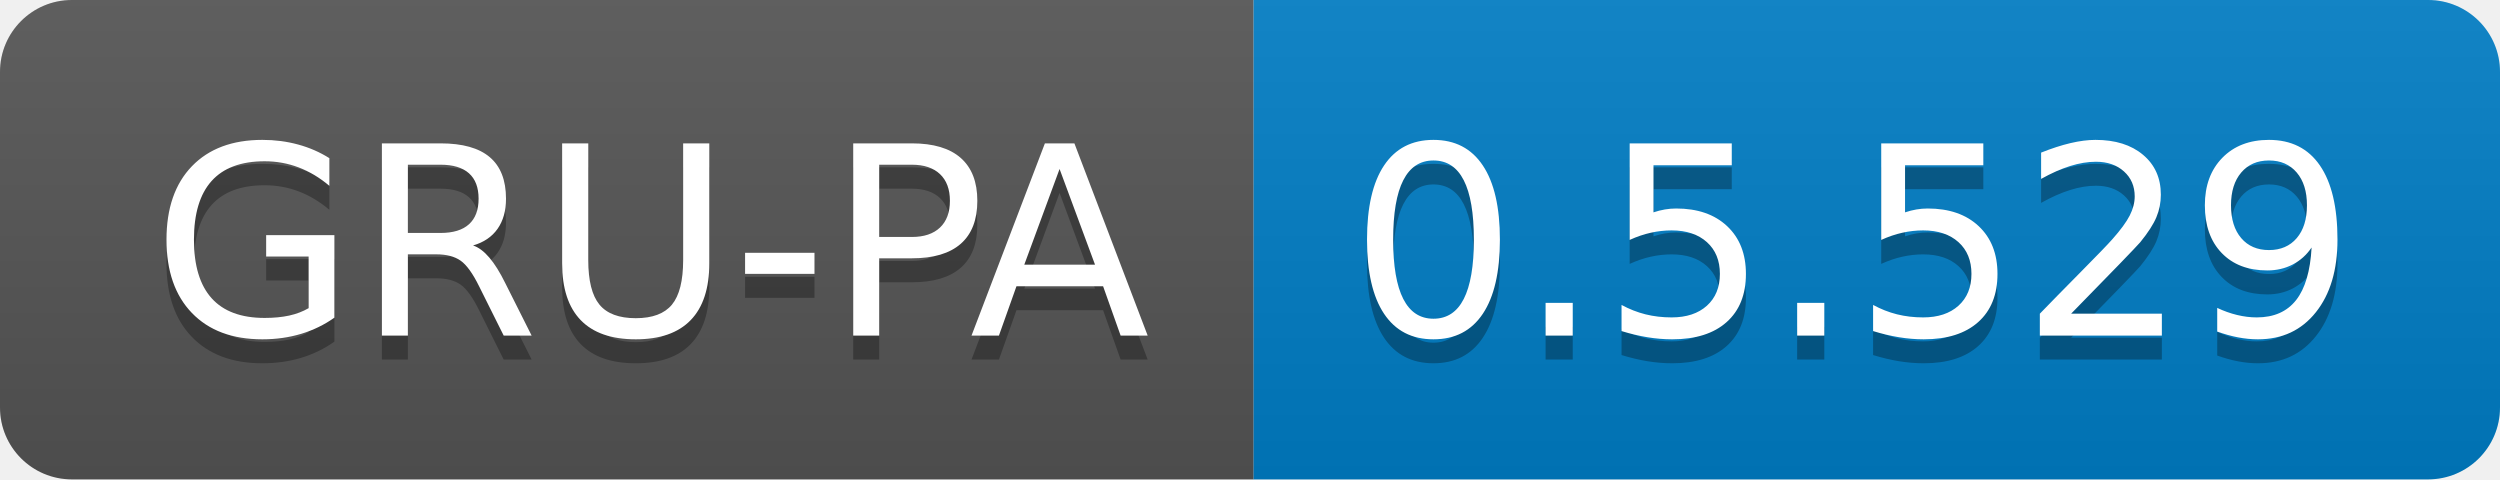
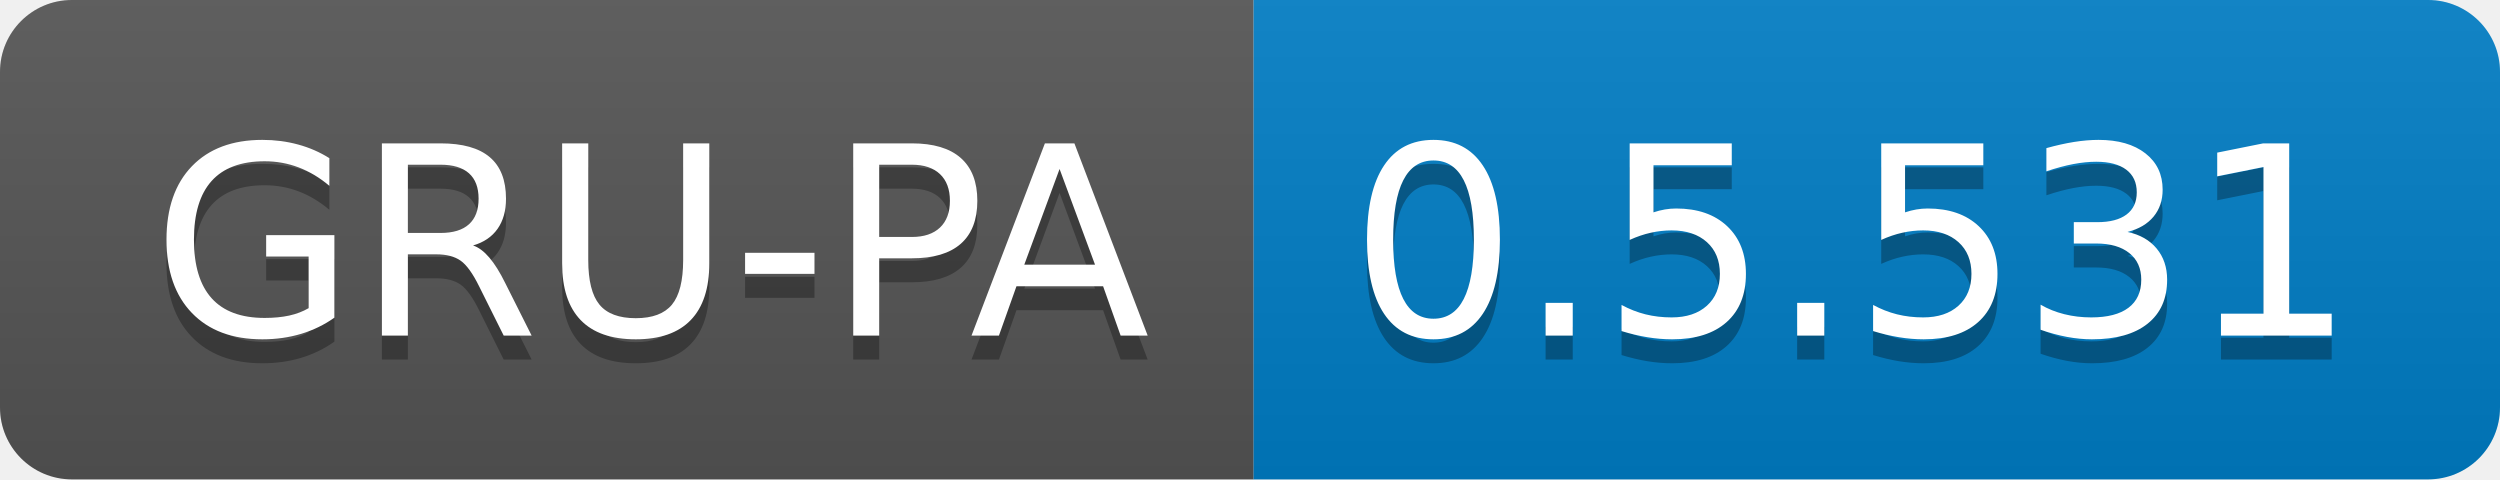
<svg xmlns="http://www.w3.org/2000/svg" width="104.3" height="20">
  <linearGradient id="smooth" x2="0" y2="100%">
    <stop offset="0" stop-color="#bbb" stop-opacity=".1" />
    <stop offset="1" stop-opacity=".1" />
  </linearGradient>
  <clipPath id="round">
    <rect width="104.3" height="20" rx="3" fill="#fff" />
  </clipPath>
  <g clip-path="url(#round)">
    <rect width="52.3" height="20" fill="#555" />
    <rect x="52.3" width="52.0" height="20" fill="#007ec6" />
    <rect width="104.3" height="20" fill="url(#smooth)" />
  </g>
  <g fill="#fff" text-anchor="middle" font-family="DejaVu Sans,Verdana,Geneva,sans-serif" font-size="110">
    <text x="271.5" y="150" fill="#010101" fill-opacity=".3" transform="scale(0.1)" textLength="423.0" lengthAdjust="spacing">GRU-PA</text>
    <text x="271.5" y="140" transform="scale(0.1)" textLength="423.0" lengthAdjust="spacing">GRU-PA</text>
-     <text x="773.0" y="150" fill="#010101" fill-opacity=".3" transform="scale(0.1)" textLength="420.0" lengthAdjust="spacing">0.5.529</text>
-     <text x="773.0" y="140" transform="scale(0.1)" textLength="420.0" lengthAdjust="spacing">0.5.529</text>
+     <text x="773.0" y="150" fill="#010101" fill-opacity=".3" transform="scale(0.1)" textLength="420.0" lengthAdjust="spacing">0.5.531</text>
+     <text x="773.0" y="140" transform="scale(0.1)" textLength="420.0" lengthAdjust="spacing">0.5.531</text>
  </g>
</svg>
